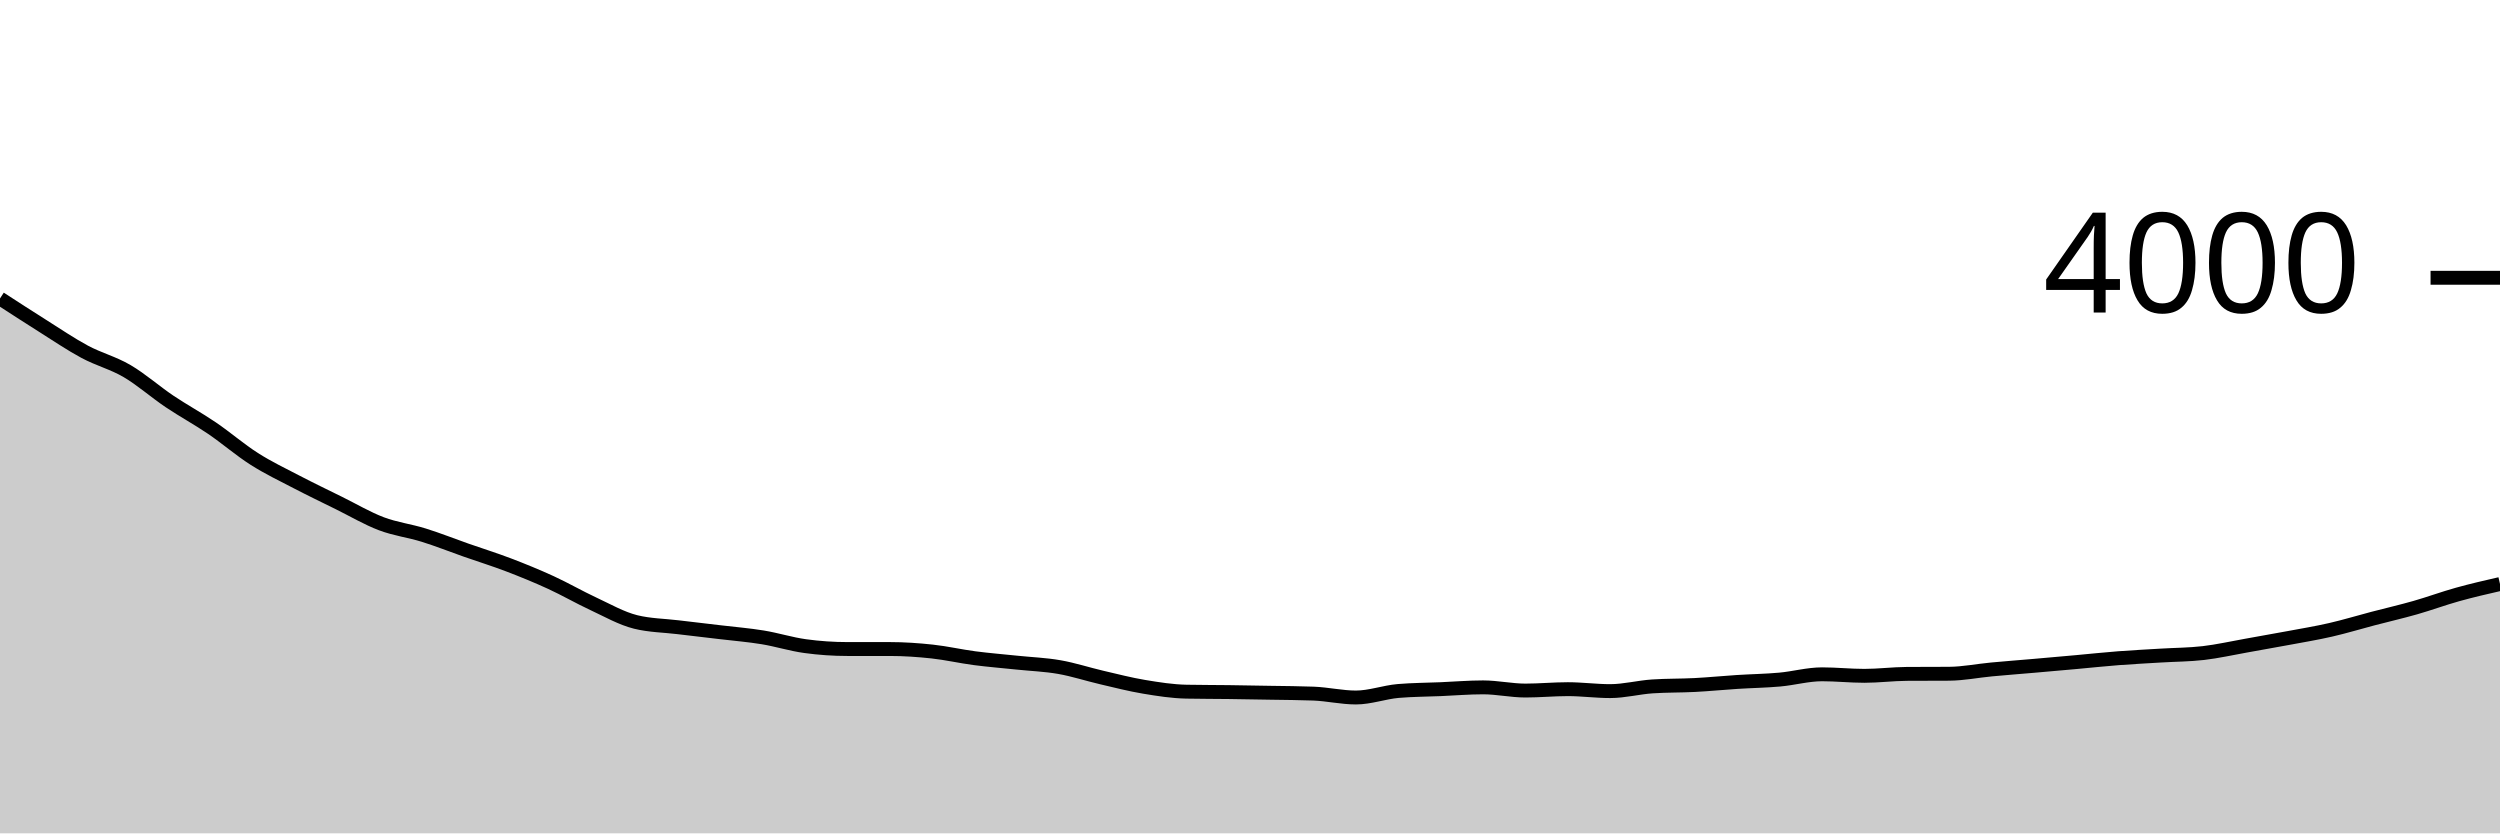
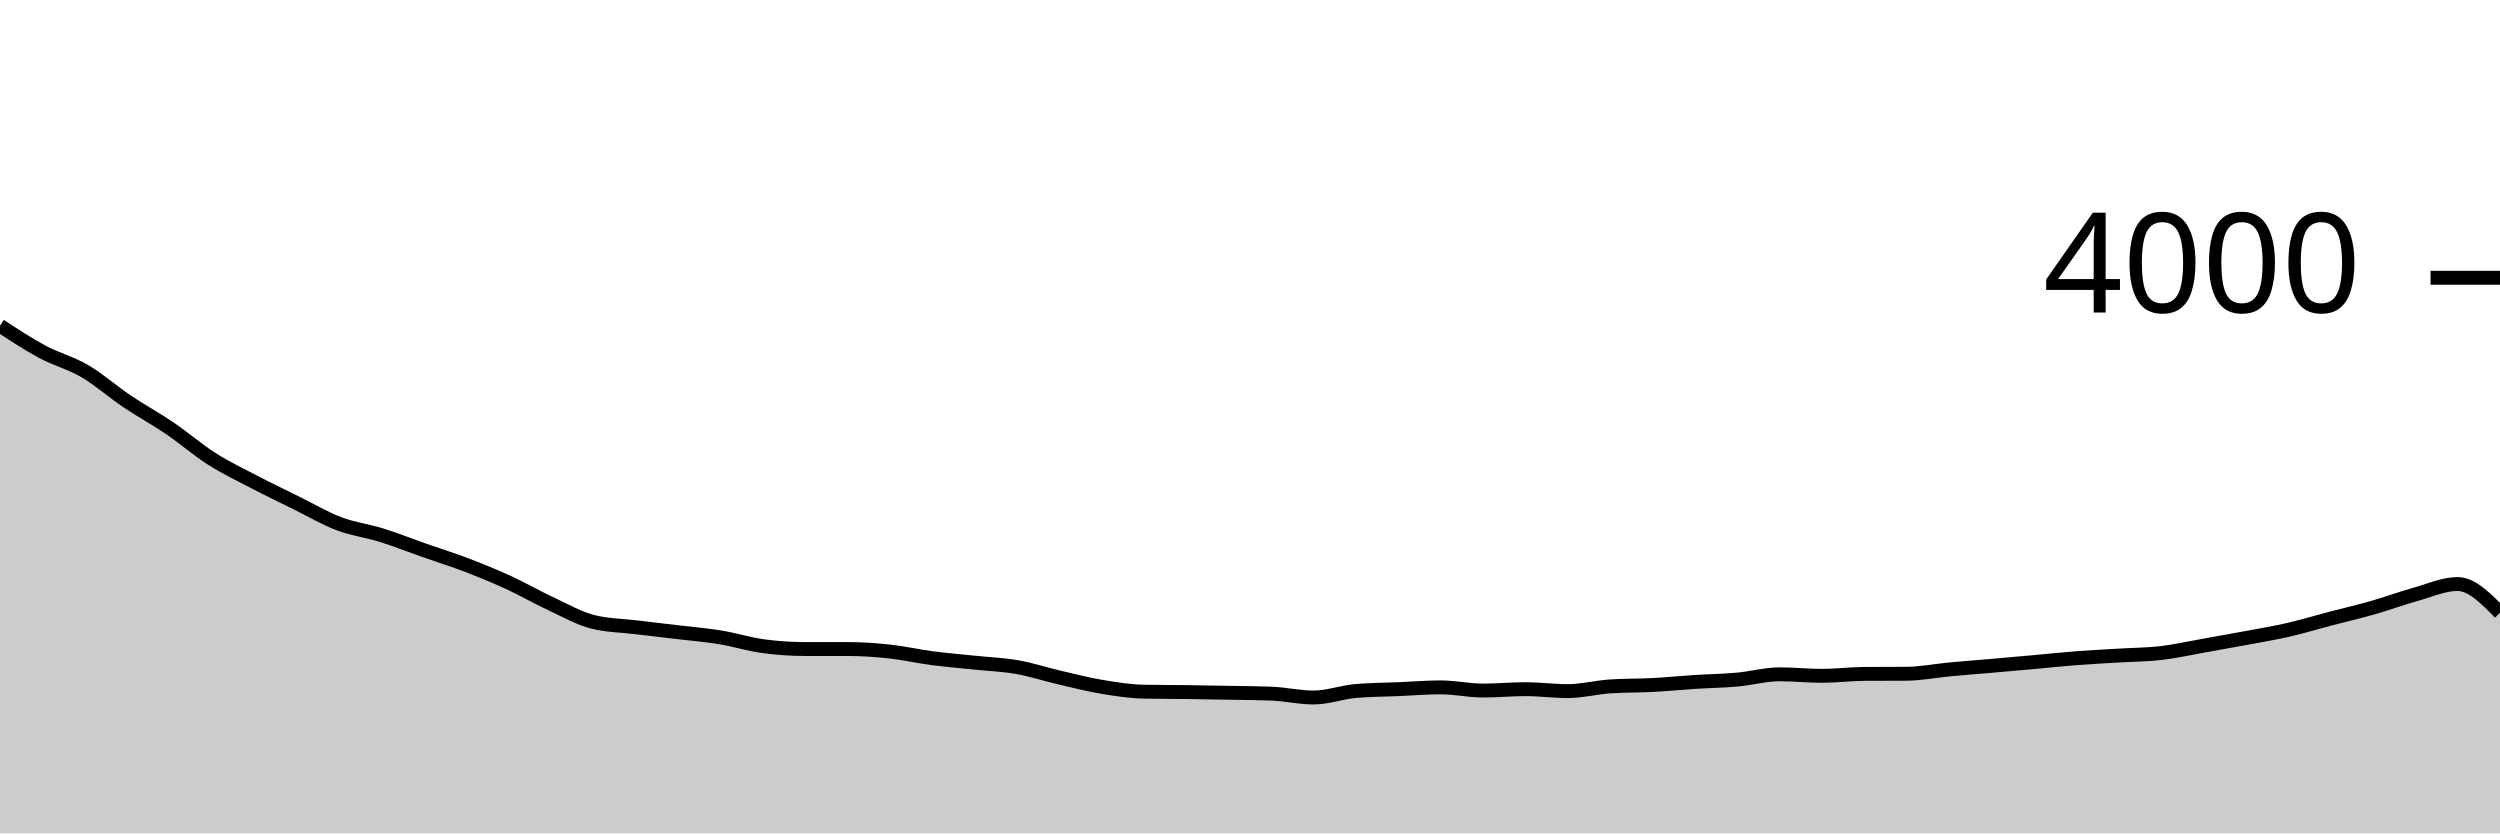
<svg xmlns="http://www.w3.org/2000/svg" viewBox="0 0 180 60">
  <g transform="translate(0,20)">
-     <path class="area" fill="rgba(0, 0, 0, 0.2)" d="M0,1.49C1.017,2.15,2.034,2.81,3.051,3.45C4.068,4.09,5.085,4.785,6.102,5.33C7.119,5.875,8.136,6.125,9.153,6.72C10.169,7.315,11.186,8.217,12.203,8.9C13.22,9.583,14.237,10.13,15.254,10.82C16.271,11.51,17.288,12.393,18.305,13.04C19.322,13.687,20.339,14.17,21.356,14.7C22.373,15.23,23.39,15.718,24.407,16.22C25.424,16.722,26.441,17.325,27.458,17.71C28.475,18.095,29.492,18.213,30.508,18.53C31.525,18.847,32.542,19.253,33.559,19.61C34.576,19.967,35.593,20.282,36.61,20.67C37.627,21.058,38.644,21.473,39.661,21.94C40.678,22.407,41.695,22.997,42.712,23.47C43.729,23.943,44.746,24.527,45.763,24.78C46.78,25.033,47.797,25.037,48.814,25.16C49.831,25.283,50.847,25.398,51.864,25.52C52.881,25.642,53.898,25.723,54.915,25.89C55.932,26.057,56.949,26.38,57.966,26.52C58.983,26.66,60,26.73,61.017,26.73C62.034,26.73,63.051,26.73,64.068,26.73C65.085,26.73,66.102,26.8,67.119,26.91C68.136,27.02,69.153,27.257,70.169,27.39C71.186,27.523,72.203,27.603,73.22,27.71C74.237,27.817,75.254,27.852,76.271,28.03C77.288,28.208,78.305,28.543,79.322,28.78C80.339,29.017,81.356,29.28,82.373,29.45C83.39,29.62,84.407,29.78,85.424,29.8C86.441,29.82,87.458,29.817,88.475,29.83C89.492,29.843,90.508,29.862,91.525,29.88C92.542,29.898,93.559,29.9,94.576,29.94C95.593,29.98,96.61,30.22,97.627,30.22C98.644,30.22,99.661,29.837,100.678,29.75C101.695,29.663,102.712,29.663,103.729,29.62C104.746,29.577,105.763,29.49,106.78,29.49C107.797,29.49,108.814,29.72,109.831,29.72C110.847,29.72,111.864,29.62,112.881,29.62C113.898,29.62,114.915,29.76,115.932,29.76C116.949,29.76,117.966,29.487,118.983,29.42C120,29.353,121.017,29.373,122.034,29.32C123.051,29.267,124.068,29.165,125.085,29.1C126.102,29.035,127.119,29.022,128.136,28.93C129.153,28.838,130.169,28.55,131.186,28.55C132.203,28.55,133.22,28.66,134.237,28.66C135.254,28.66,136.271,28.527,137.288,28.52C138.305,28.513,139.322,28.517,140.339,28.51C141.356,28.503,142.373,28.295,143.39,28.2C144.407,28.105,145.424,28.028,146.441,27.94C147.458,27.852,148.475,27.762,149.492,27.67C150.508,27.578,151.525,27.468,152.542,27.39C153.559,27.312,154.576,27.262,155.593,27.2C156.61,27.138,157.627,27.138,158.644,27.02C159.661,26.902,160.678,26.67,161.695,26.49C162.712,26.31,163.729,26.13,164.746,25.94C165.763,25.75,166.78,25.583,167.797,25.35C168.814,25.117,169.831,24.807,170.847,24.54C171.864,24.273,172.881,24.04,173.898,23.75C174.915,23.46,175.932,23.083,176.949,22.8C177.966,22.517,178.983,22.283,180,22.05L180,40C178.983,40,177.966,40,176.949,40C175.932,40,174.915,40,173.898,40C172.881,40,171.864,40,170.847,40C169.831,40,168.814,40,167.797,40C166.78,40,165.763,40,164.746,40C163.729,40,162.712,40,161.695,40C160.678,40,159.661,40,158.644,40C157.627,40,156.61,40,155.593,40C154.576,40,153.559,40,152.542,40C151.525,40,150.508,40,149.492,40C148.475,40,147.458,40,146.441,40C145.424,40,144.407,40,143.39,40C142.373,40,141.356,40,140.339,40C139.322,40,138.305,40,137.288,40C136.271,40,135.254,40,134.237,40C133.22,40,132.203,40,131.186,40C130.169,40,129.153,40,128.136,40C127.119,40,126.102,40,125.085,40C124.068,40,123.051,40,122.034,40C121.017,40,120,40,118.983,40C117.966,40,116.949,40,115.932,40C114.915,40,113.898,40,112.881,40C111.864,40,110.847,40,109.831,40C108.814,40,107.797,40,106.78,40C105.763,40,104.746,40,103.729,40C102.712,40,101.695,40,100.678,40C99.661,40,98.644,40,97.627,40C96.61,40,95.593,40,94.576,40C93.559,40,92.542,40,91.525,40C90.508,40,89.492,40,88.475,40C87.458,40,86.441,40,85.424,40C84.407,40,83.39,40,82.373,40C81.356,40,80.339,40,79.322,40C78.305,40,77.288,40,76.271,40C75.254,40,74.237,40,73.22,40C72.203,40,71.186,40,70.169,40C69.153,40,68.136,40,67.119,40C66.102,40,65.085,40,64.068,40C63.051,40,62.034,40,61.017,40C60,40,58.983,40,57.966,40C56.949,40,55.932,40,54.915,40C53.898,40,52.881,40,51.864,40C50.847,40,49.831,40,48.814,40C47.797,40,46.78,40,45.763,40C44.746,40,43.729,40,42.712,40C41.695,40,40.678,40,39.661,40C38.644,40,37.627,40,36.61,40C35.593,40,34.576,40,33.559,40C32.542,40,31.525,40,30.508,40C29.492,40,28.475,40,27.458,40C26.441,40,25.424,40,24.407,40C23.39,40,22.373,40,21.356,40C20.339,40,19.322,40,18.305,40C17.288,40,16.271,40,15.254,40C14.237,40,13.22,40,12.203,40C11.186,40,10.169,40,9.153,40C8.136,40,7.119,40,6.102,40C5.085,40,4.068,40,3.051,40C2.034,40,1.017,40,0,40Z" />
-     <path class="line" stroke="black" fill="none" d="M0,1.49C1.017,2.15,2.034,2.81,3.051,3.45C4.068,4.09,5.085,4.785,6.102,5.33C7.119,5.875,8.136,6.125,9.153,6.72C10.169,7.315,11.186,8.217,12.203,8.9C13.22,9.583,14.237,10.13,15.254,10.82C16.271,11.51,17.288,12.393,18.305,13.04C19.322,13.687,20.339,14.17,21.356,14.7C22.373,15.23,23.39,15.718,24.407,16.22C25.424,16.722,26.441,17.325,27.458,17.71C28.475,18.095,29.492,18.213,30.508,18.53C31.525,18.847,32.542,19.253,33.559,19.61C34.576,19.967,35.593,20.282,36.61,20.67C37.627,21.058,38.644,21.473,39.661,21.94C40.678,22.407,41.695,22.997,42.712,23.47C43.729,23.943,44.746,24.527,45.763,24.78C46.78,25.033,47.797,25.037,48.814,25.16C49.831,25.283,50.847,25.398,51.864,25.52C52.881,25.642,53.898,25.723,54.915,25.89C55.932,26.057,56.949,26.38,57.966,26.52C58.983,26.66,60,26.73,61.017,26.73C62.034,26.73,63.051,26.73,64.068,26.73C65.085,26.73,66.102,26.8,67.119,26.91C68.136,27.02,69.153,27.257,70.169,27.39C71.186,27.523,72.203,27.603,73.22,27.71C74.237,27.817,75.254,27.852,76.271,28.03C77.288,28.208,78.305,28.543,79.322,28.78C80.339,29.017,81.356,29.28,82.373,29.45C83.39,29.62,84.407,29.78,85.424,29.8C86.441,29.82,87.458,29.817,88.475,29.83C89.492,29.843,90.508,29.862,91.525,29.88C92.542,29.898,93.559,29.9,94.576,29.94C95.593,29.98,96.61,30.22,97.627,30.22C98.644,30.22,99.661,29.837,100.678,29.75C101.695,29.663,102.712,29.663,103.729,29.62C104.746,29.577,105.763,29.49,106.78,29.49C107.797,29.49,108.814,29.72,109.831,29.72C110.847,29.72,111.864,29.62,112.881,29.62C113.898,29.62,114.915,29.76,115.932,29.76C116.949,29.76,117.966,29.487,118.983,29.42C120,29.353,121.017,29.373,122.034,29.32C123.051,29.267,124.068,29.165,125.085,29.1C126.102,29.035,127.119,29.022,128.136,28.93C129.153,28.838,130.169,28.55,131.186,28.55C132.203,28.55,133.22,28.66,134.237,28.66C135.254,28.66,136.271,28.527,137.288,28.52C138.305,28.513,139.322,28.517,140.339,28.51C141.356,28.503,142.373,28.295,143.39,28.2C144.407,28.105,145.424,28.028,146.441,27.94C147.458,27.852,148.475,27.762,149.492,27.67C150.508,27.578,151.525,27.468,152.542,27.39C153.559,27.312,154.576,27.262,155.593,27.2C156.61,27.138,157.627,27.138,158.644,27.02C159.661,26.902,160.678,26.67,161.695,26.49C162.712,26.31,163.729,26.13,164.746,25.94C165.763,25.75,166.78,25.583,167.797,25.35C168.814,25.117,169.831,24.807,170.847,24.54C171.864,24.273,172.881,24.04,173.898,23.75C174.915,23.46,175.932,23.083,176.949,22.8C177.966,22.517,178.983,22.283,180,22.05" />
+     <path class="area" fill="rgba(0, 0, 0, 0.2)" d="M0,3.45C1.017,4.118,2.034,4.785,3.051,5.33C4.068,5.875,5.085,6.125,6.102,6.72C7.119,7.315,8.136,8.217,9.153,8.9C10.169,9.583,11.186,10.13,12.203,10.82C13.22,11.51,14.237,12.393,15.254,13.04C16.271,13.687,17.288,14.17,18.305,14.7C19.322,15.23,20.339,15.718,21.356,16.22C22.373,16.722,23.39,17.325,24.407,17.71C25.424,18.095,26.441,18.213,27.458,18.53C28.475,18.847,29.492,19.253,30.508,19.61C31.525,19.967,32.542,20.282,33.559,20.67C34.576,21.058,35.593,21.473,36.61,21.94C37.627,22.407,38.644,22.997,39.661,23.47C40.678,23.943,41.695,24.527,42.712,24.78C43.729,25.033,44.746,25.037,45.763,25.16C46.78,25.283,47.797,25.398,48.814,25.52C49.831,25.642,50.847,25.723,51.864,25.89C52.881,26.057,53.898,26.38,54.915,26.52C55.932,26.66,56.949,26.73,57.966,26.73C58.983,26.73,60,26.73,61.017,26.73C62.034,26.73,63.051,26.8,64.068,26.91C65.085,27.02,66.102,27.257,67.119,27.39C68.136,27.523,69.153,27.603,70.169,27.71C71.186,27.817,72.203,27.852,73.22,28.03C74.237,28.208,75.254,28.543,76.271,28.78C77.288,29.017,78.305,29.28,79.322,29.45C80.339,29.62,81.356,29.78,82.373,29.8C83.39,29.82,84.407,29.817,85.424,29.83C86.441,29.843,87.458,29.862,88.475,29.88C89.492,29.898,90.508,29.9,91.525,29.94C92.542,29.98,93.559,30.22,94.576,30.22C95.593,30.22,96.61,29.837,97.627,29.75C98.644,29.663,99.661,29.663,100.678,29.62C101.695,29.577,102.712,29.49,103.729,29.49C104.746,29.49,105.763,29.72,106.78,29.72C107.797,29.72,108.814,29.62,109.831,29.62C110.847,29.62,111.864,29.76,112.881,29.76C113.898,29.76,114.915,29.487,115.932,29.42C116.949,29.353,117.966,29.373,118.983,29.32C120,29.267,121.017,29.165,122.034,29.1C123.051,29.035,124.068,29.022,125.085,28.93C126.102,28.838,127.119,28.55,128.136,28.55C129.153,28.55,130.169,28.66,131.186,28.66C132.203,28.66,133.22,28.527,134.237,28.52C135.254,28.513,136.271,28.517,137.288,28.51C138.305,28.503,139.322,28.295,140.339,28.2C141.356,28.105,142.373,28.028,143.39,27.94C144.407,27.852,145.424,27.762,146.441,27.67C147.458,27.578,148.475,27.468,149.492,27.39C150.508,27.312,151.525,27.262,152.542,27.2C153.559,27.138,154.576,27.138,155.593,27.02C156.61,26.902,157.627,26.67,158.644,26.49C159.661,26.31,160.678,26.13,161.695,25.94C162.712,25.75,163.729,25.583,164.746,25.35C165.763,25.117,166.78,24.807,167.797,24.54C168.814,24.273,169.831,24.04,170.847,23.75C171.864,23.46,172.881,23.083,173.898,22.8C174.915,22.517,175.932,22.05,176.949,22.05C177.966,22.05,178.983,23.085,180,24.12L180,40C178.983,40,177.966,40,176.949,40C175.932,40,174.915,40,173.898,40C172.881,40,171.864,40,170.847,40C169.831,40,168.814,40,167.797,40C166.78,40,165.763,40,164.746,40C163.729,40,162.712,40,161.695,40C160.678,40,159.661,40,158.644,40C157.627,40,156.61,40,155.593,40C154.576,40,153.559,40,152.542,40C151.525,40,150.508,40,149.492,40C148.475,40,147.458,40,146.441,40C145.424,40,144.407,40,143.39,40C142.373,40,141.356,40,140.339,40C139.322,40,138.305,40,137.288,40C136.271,40,135.254,40,134.237,40C133.22,40,132.203,40,131.186,40C130.169,40,129.153,40,128.136,40C127.119,40,126.102,40,125.085,40C124.068,40,123.051,40,122.034,40C121.017,40,120,40,118.983,40C117.966,40,116.949,40,115.932,40C114.915,40,113.898,40,112.881,40C111.864,40,110.847,40,109.831,40C108.814,40,107.797,40,106.78,40C105.763,40,104.746,40,103.729,40C102.712,40,101.695,40,100.678,40C99.661,40,98.644,40,97.627,40C96.61,40,95.593,40,94.576,40C93.559,40,92.542,40,91.525,40C90.508,40,89.492,40,88.475,40C87.458,40,86.441,40,85.424,40C84.407,40,83.39,40,82.373,40C81.356,40,80.339,40,79.322,40C78.305,40,77.288,40,76.271,40C75.254,40,74.237,40,73.22,40C72.203,40,71.186,40,70.169,40C69.153,40,68.136,40,67.119,40C66.102,40,65.085,40,64.068,40C63.051,40,62.034,40,61.017,40C60,40,58.983,40,57.966,40C56.949,40,55.932,40,54.915,40C53.898,40,52.881,40,51.864,40C50.847,40,49.831,40,48.814,40C47.797,40,46.78,40,45.763,40C44.746,40,43.729,40,42.712,40C41.695,40,40.678,40,39.661,40C38.644,40,37.627,40,36.61,40C35.593,40,34.576,40,33.559,40C32.542,40,31.525,40,30.508,40C29.492,40,28.475,40,27.458,40C26.441,40,25.424,40,24.407,40C23.39,40,22.373,40,21.356,40C20.339,40,19.322,40,18.305,40C17.288,40,16.271,40,15.254,40C14.237,40,13.22,40,12.203,40C11.186,40,10.169,40,9.153,40C8.136,40,7.119,40,6.102,40C5.085,40,4.068,40,3.051,40C2.034,40,1.017,40,0,40Z" />
+     <path class="line" stroke="black" fill="none" d="M0,3.45C1.017,4.118,2.034,4.785,3.051,5.33C4.068,5.875,5.085,6.125,6.102,6.72C7.119,7.315,8.136,8.217,9.153,8.9C10.169,9.583,11.186,10.13,12.203,10.82C13.22,11.51,14.237,12.393,15.254,13.04C16.271,13.687,17.288,14.17,18.305,14.7C19.322,15.23,20.339,15.718,21.356,16.22C22.373,16.722,23.39,17.325,24.407,17.71C25.424,18.095,26.441,18.213,27.458,18.53C28.475,18.847,29.492,19.253,30.508,19.61C31.525,19.967,32.542,20.282,33.559,20.67C34.576,21.058,35.593,21.473,36.61,21.94C37.627,22.407,38.644,22.997,39.661,23.47C40.678,23.943,41.695,24.527,42.712,24.78C43.729,25.033,44.746,25.037,45.763,25.16C46.78,25.283,47.797,25.398,48.814,25.52C49.831,25.642,50.847,25.723,51.864,25.89C52.881,26.057,53.898,26.38,54.915,26.52C55.932,26.66,56.949,26.73,57.966,26.73C58.983,26.73,60,26.73,61.017,26.73C62.034,26.73,63.051,26.8,64.068,26.91C65.085,27.02,66.102,27.257,67.119,27.39C68.136,27.523,69.153,27.603,70.169,27.71C71.186,27.817,72.203,27.852,73.22,28.03C74.237,28.208,75.254,28.543,76.271,28.78C77.288,29.017,78.305,29.28,79.322,29.45C80.339,29.62,81.356,29.78,82.373,29.8C83.39,29.82,84.407,29.817,85.424,29.83C86.441,29.843,87.458,29.862,88.475,29.88C89.492,29.898,90.508,29.9,91.525,29.94C92.542,29.98,93.559,30.22,94.576,30.22C95.593,30.22,96.61,29.837,97.627,29.75C98.644,29.663,99.661,29.663,100.678,29.62C101.695,29.577,102.712,29.49,103.729,29.49C104.746,29.49,105.763,29.72,106.78,29.72C107.797,29.72,108.814,29.62,109.831,29.62C110.847,29.62,111.864,29.76,112.881,29.76C113.898,29.76,114.915,29.487,115.932,29.42C116.949,29.353,117.966,29.373,118.983,29.32C120,29.267,121.017,29.165,122.034,29.1C123.051,29.035,124.068,29.022,125.085,28.93C126.102,28.838,127.119,28.55,128.136,28.55C129.153,28.55,130.169,28.66,131.186,28.66C132.203,28.66,133.22,28.527,134.237,28.52C135.254,28.513,136.271,28.517,137.288,28.51C138.305,28.503,139.322,28.295,140.339,28.2C141.356,28.105,142.373,28.028,143.39,27.94C144.407,27.852,145.424,27.762,146.441,27.67C147.458,27.578,148.475,27.468,149.492,27.39C150.508,27.312,151.525,27.262,152.542,27.2C153.559,27.138,154.576,27.138,155.593,27.02C156.61,26.902,157.627,26.67,158.644,26.49C159.661,26.31,160.678,26.13,161.695,25.94C162.712,25.75,163.729,25.583,164.746,25.35C165.763,25.117,166.78,24.807,167.797,24.54C168.814,24.273,169.831,24.04,170.847,23.75C171.864,23.46,172.881,23.083,173.898,22.8C174.915,22.517,175.932,22.05,176.949,22.05C177.966,22.05,178.983,23.085,180,24.12" />
    <path class="axis-ceiling" stroke-width="1" stroke="black" fill="none" d="M175,0L180,0" />
    <text class="axis-ceiling-label" font-family="sans-serif" text-anchor="end" font-size="10px" x="170" y="2.5">4000</text>
  </g>
</svg>
